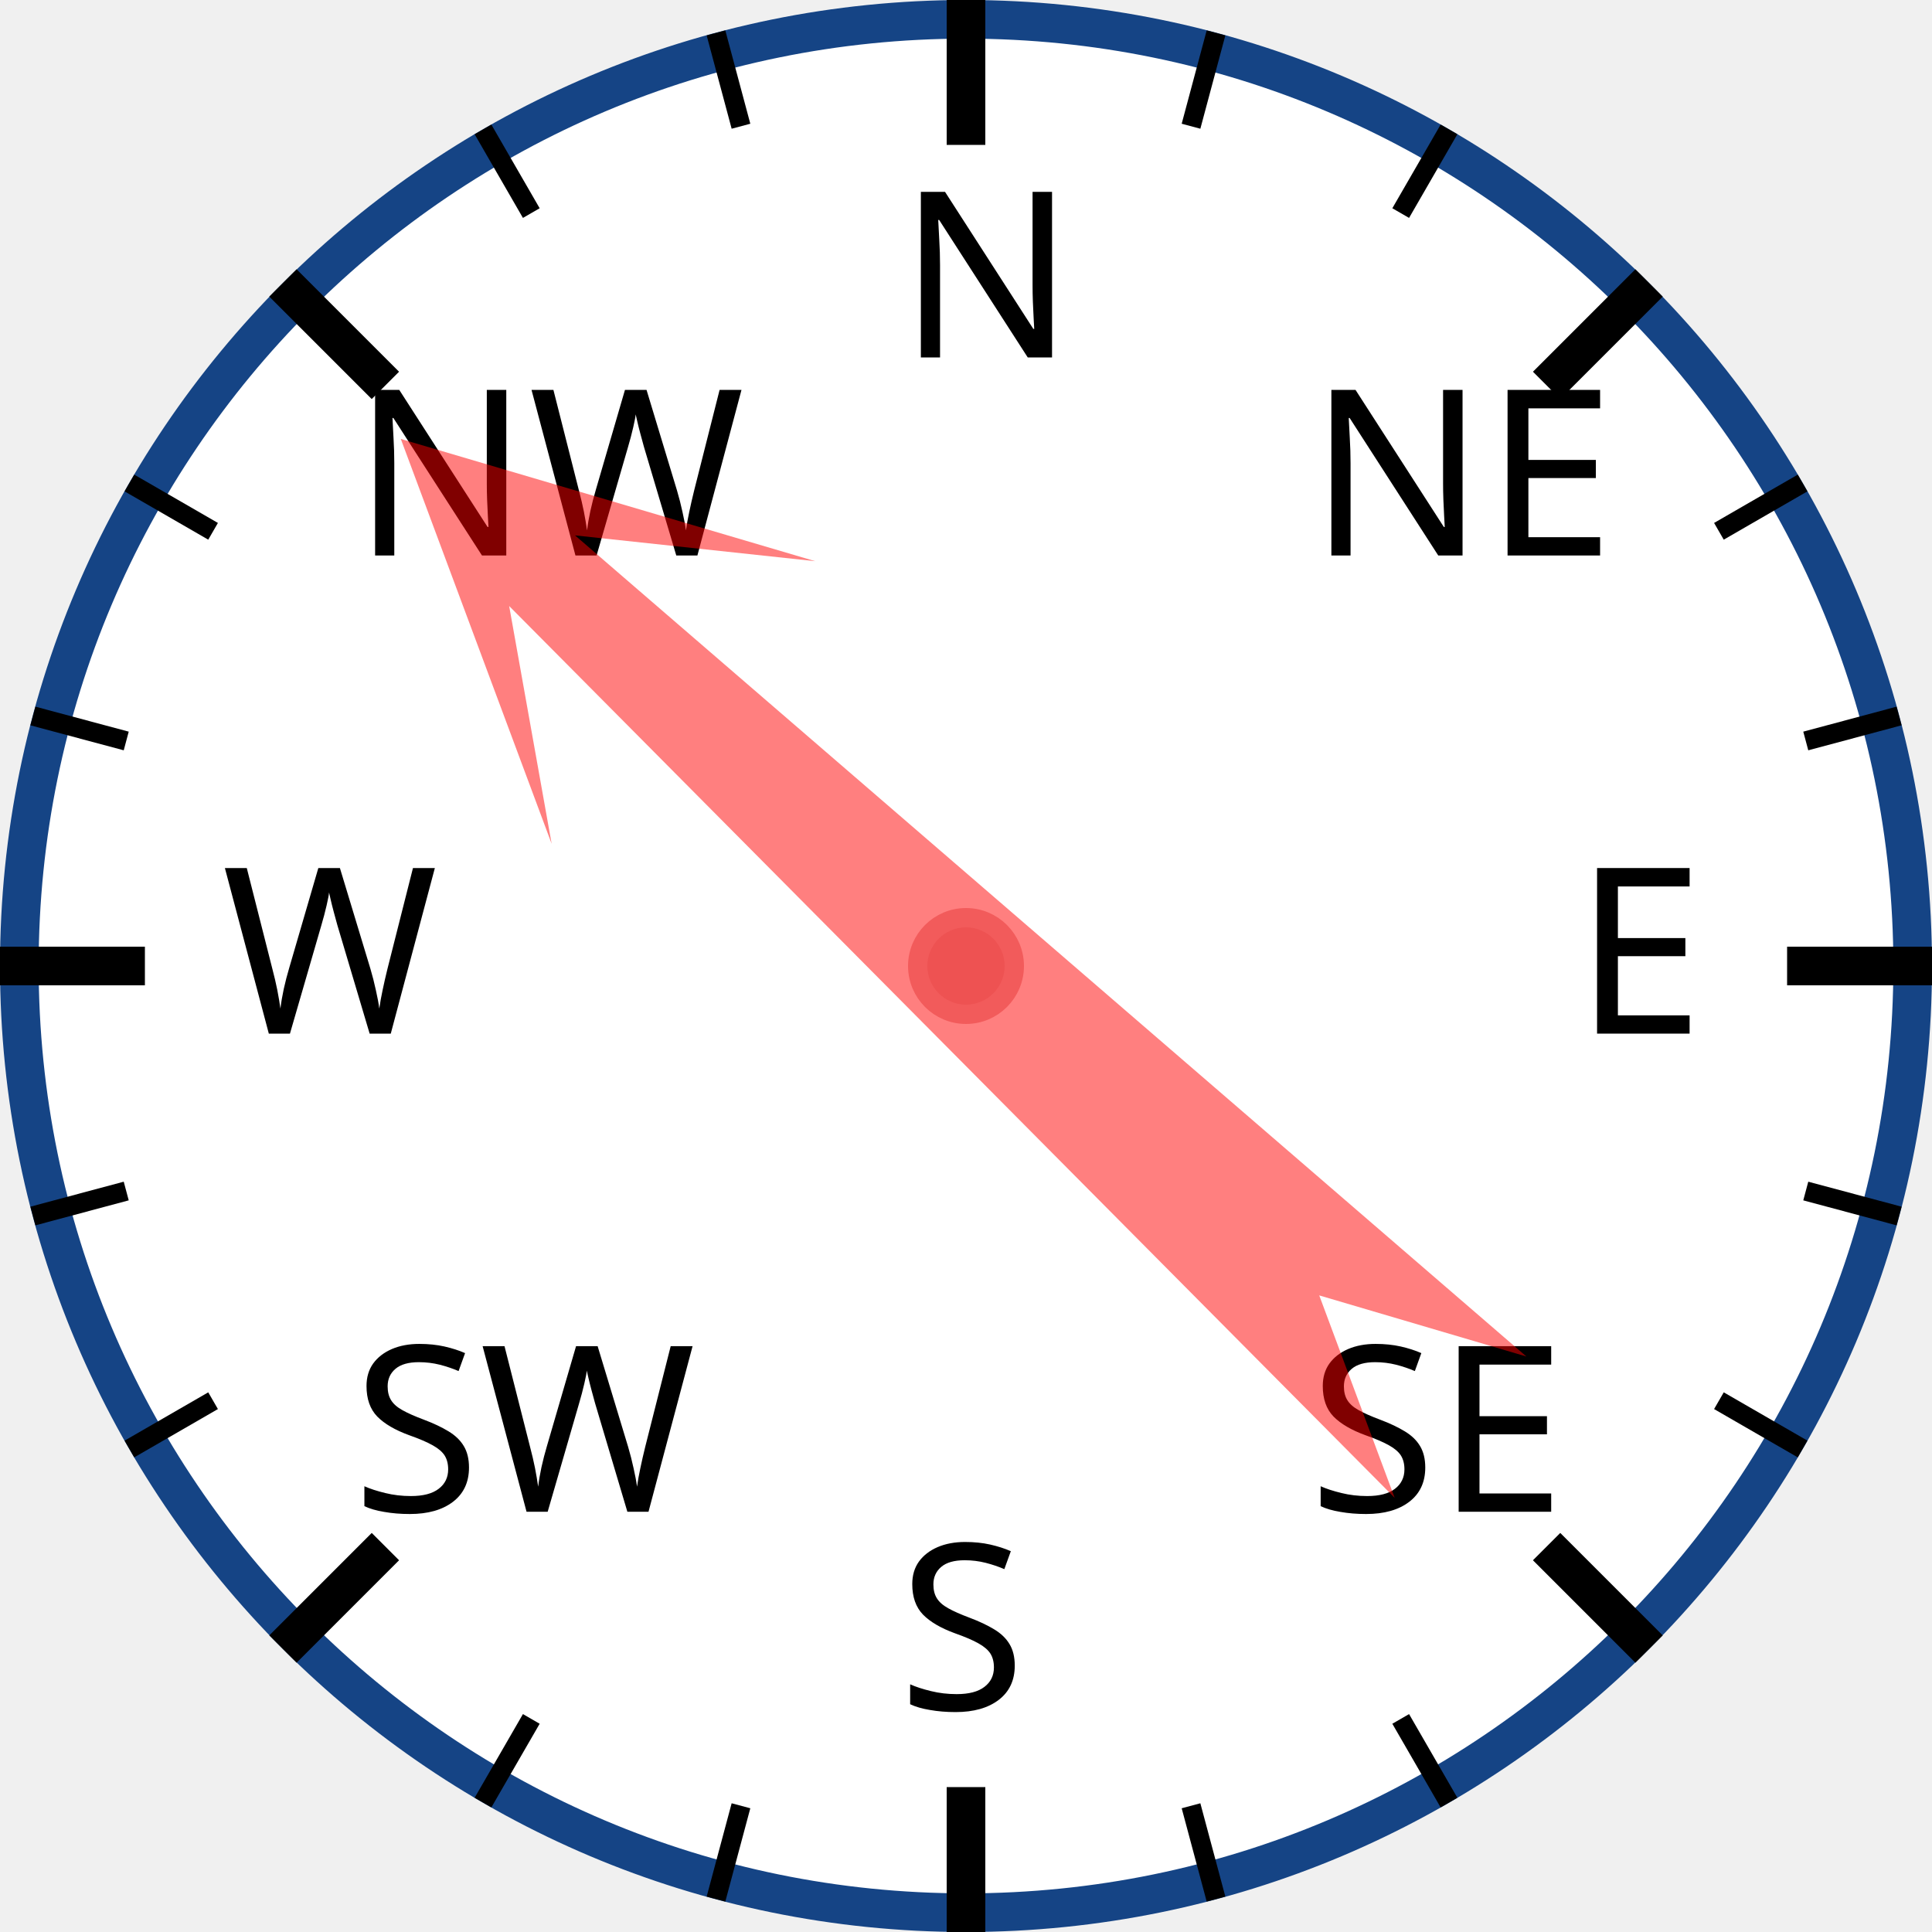
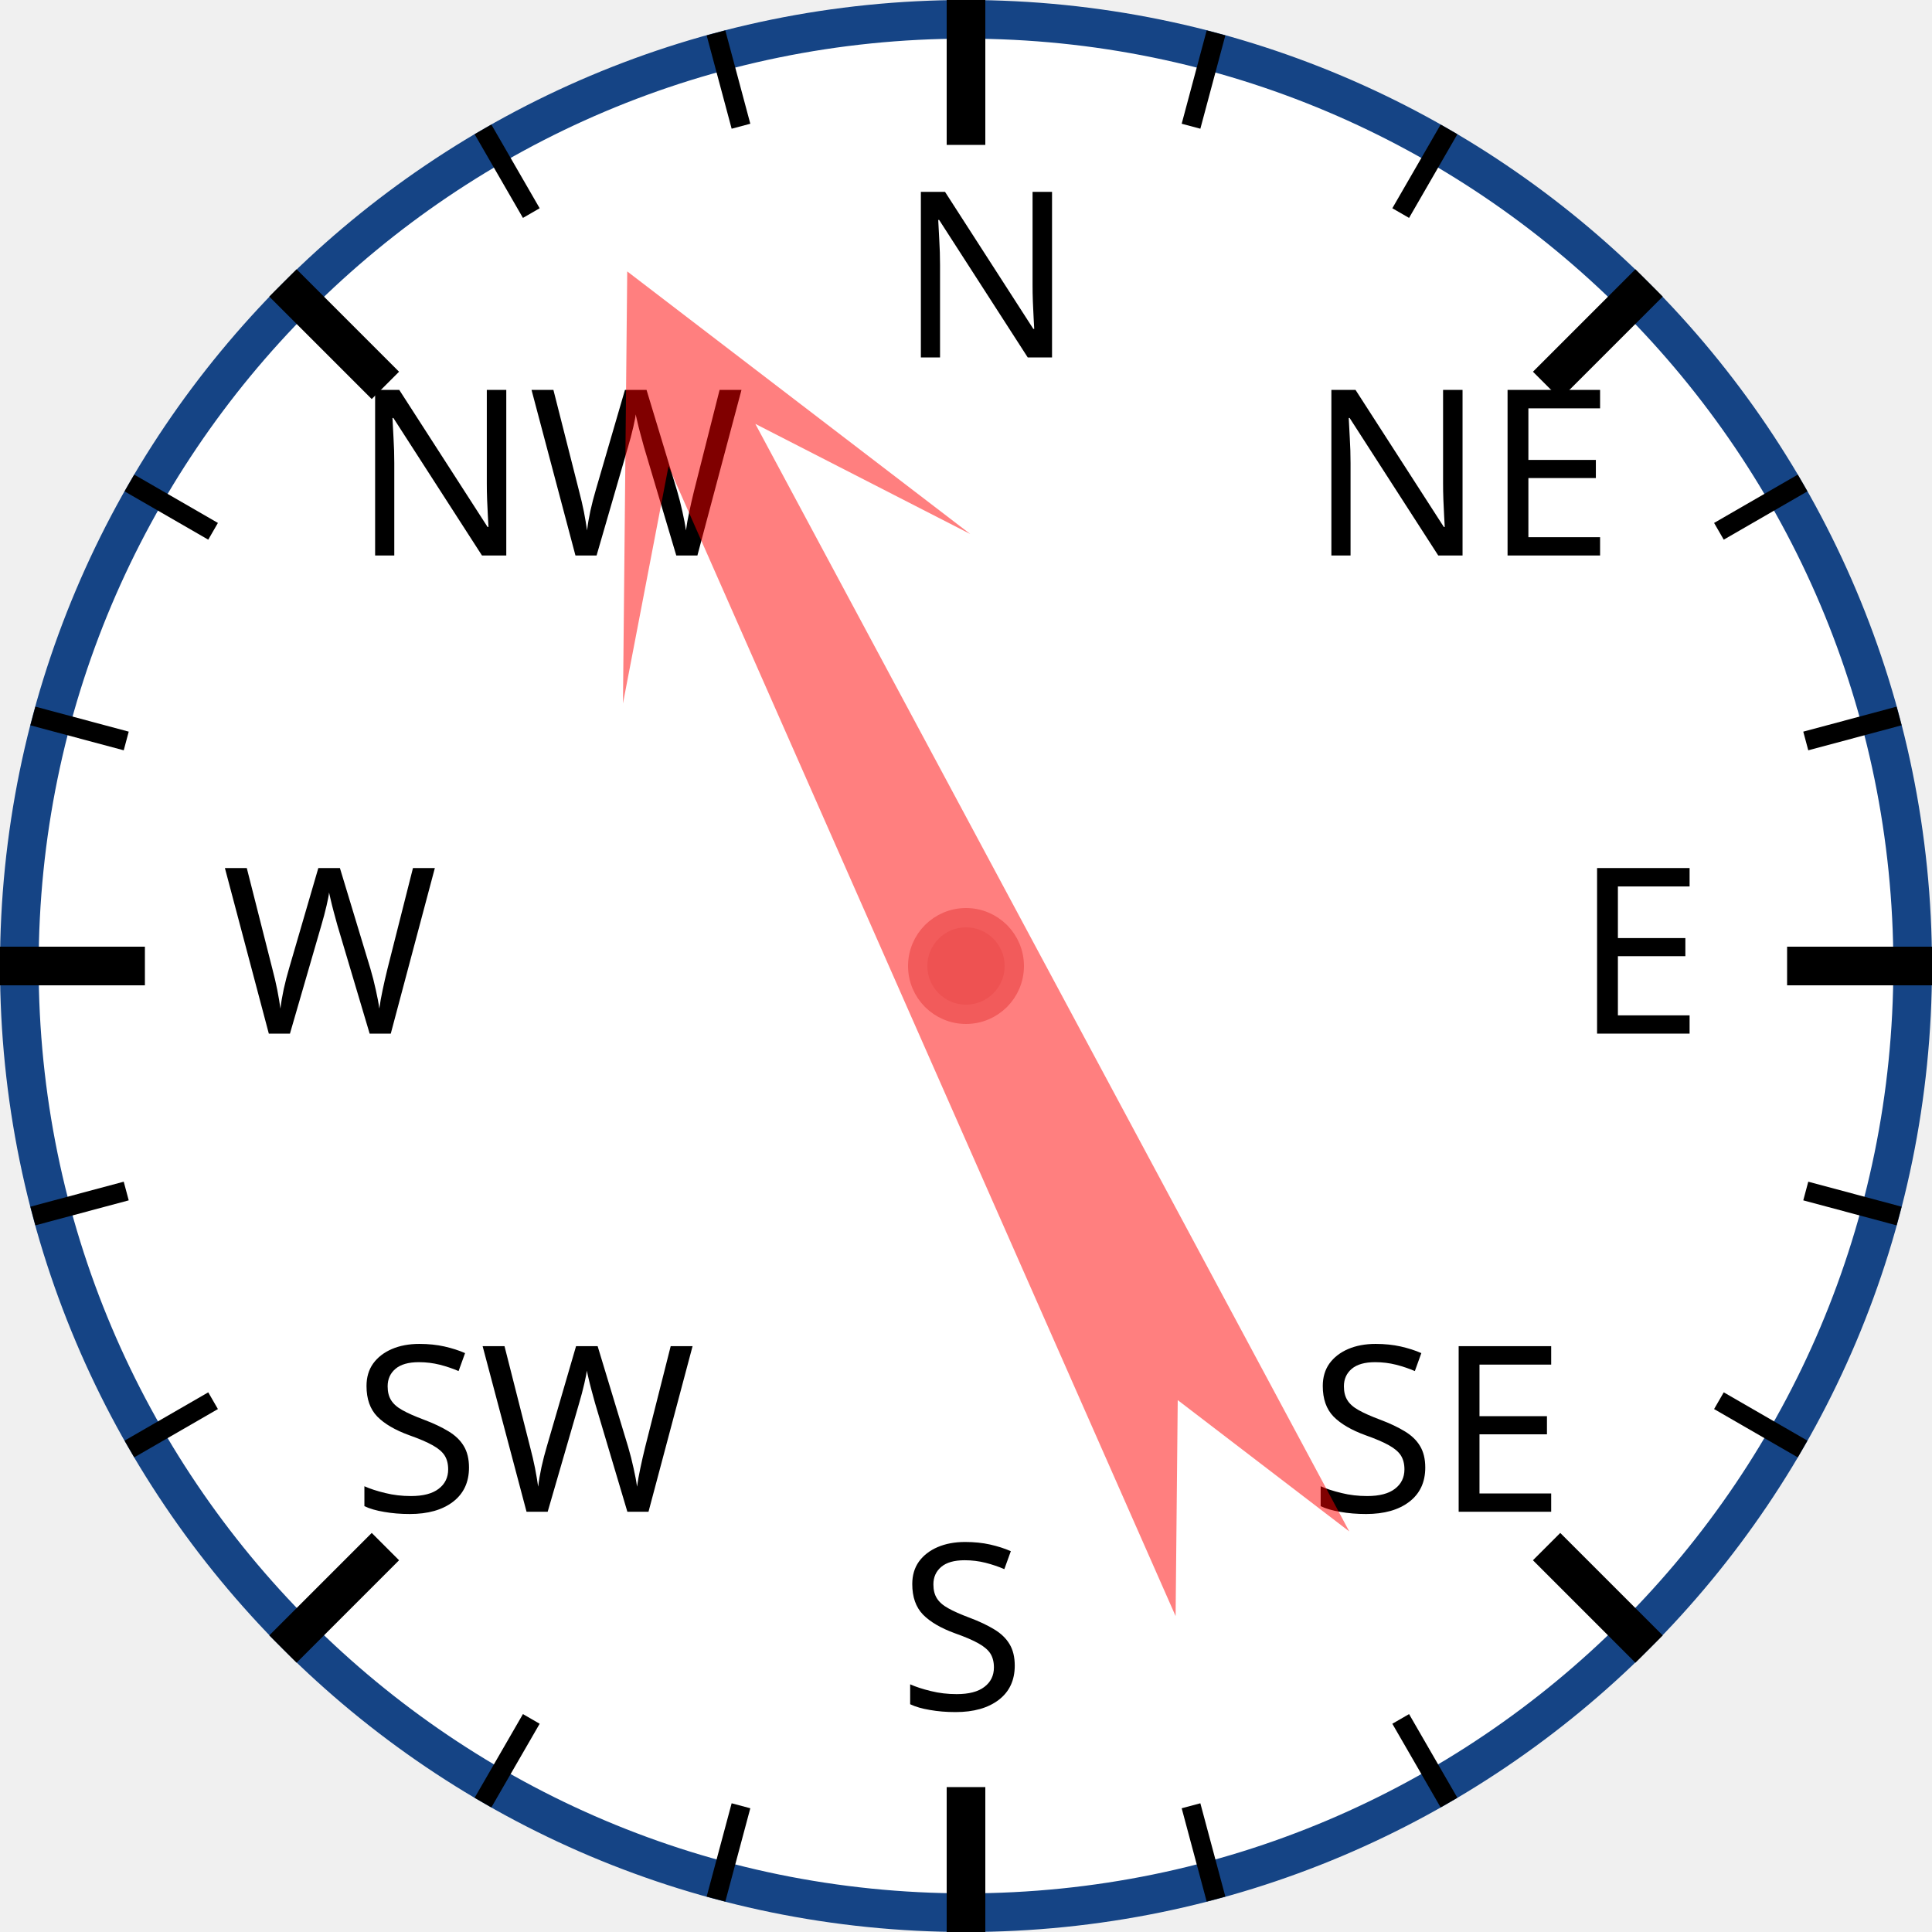
<svg xmlns="http://www.w3.org/2000/svg" width="120px" height="120px" viewBox="0 0 200 200">
  <circle cx="100" cy="100" r="98" style="fill: white; stroke: #154485; stroke-width: 4;" />
  <text x="93.0" y="37.0" style="font-family: sans-serif; font-size: 18pt;">N</text>
  <line x1="100.0" y1="0.0" x2="100.0" y2="15.0" style="stroke: black; stroke-width: 4;" />
  <line x1="74.118" y1="3.407" x2="76.706" y2="13.067" style="stroke: black; stroke-width: 2;" />
  <line x1="50" y1="13.397" x2="55" y2="22.058" style="stroke: black; stroke-width: 2;" />
  <text x="36.503" y="57.503" style="font-family: sans-serif; font-size: 18pt;">NW</text>
  <line x1="29.289" y1="29.289" x2="39.896" y2="39.896" style="stroke: black; stroke-width: 4;" />
  <line x1="13.397" y1="50" x2="22.058" y2="55" style="stroke: black; stroke-width: 2;" />
  <line x1="3.407" y1="74.118" x2="13.067" y2="76.706" style="stroke: black; stroke-width: 2;" />
  <text x="23.0" y="107.0" style="font-family: sans-serif; font-size: 18pt;">W</text>
  <line x1="0.0" y1="100.0" x2="15.0" y2="100.0" style="stroke: black; stroke-width: 4;" />
  <line x1="3.407" y1="125.882" x2="13.067" y2="123.294" style="stroke: black; stroke-width: 2;" />
  <line x1="13.397" y1="150" x2="22.058" y2="145" style="stroke: black; stroke-width: 2;" />
  <text x="36.503" y="156.497" style="font-family: sans-serif; font-size: 18pt;">SW</text>
  <line x1="29.289" y1="170.711" x2="39.896" y2="160.104" style="stroke: black; stroke-width: 4;" />
  <line x1="50" y1="186.603" x2="55" y2="177.942" style="stroke: black; stroke-width: 2;" />
  <line x1="74.118" y1="196.593" x2="76.706" y2="186.933" style="stroke: black; stroke-width: 2;" />
  <text x="93" y="177.0" style="font-family: sans-serif; font-size: 18pt;">S</text>
  <line x1="100" y1="200.0" x2="100" y2="185.0" style="stroke: black; stroke-width: 4;" />
  <line x1="125.882" y1="196.593" x2="123.294" y2="186.933" style="stroke: black; stroke-width: 2;" />
  <line x1="150.0" y1="186.603" x2="145.0" y2="177.942" style="stroke: black; stroke-width: 2;" />
  <text x="135.497" y="156.497" style="font-family: sans-serif; font-size: 18pt;">SE</text>
  <line x1="170.711" y1="170.711" x2="160.104" y2="160.104" style="stroke: black; stroke-width: 4;" />
  <line x1="186.603" y1="150" x2="177.942" y2="145" style="stroke: black; stroke-width: 2;" />
  <line x1="196.593" y1="125.882" x2="186.933" y2="123.294" style="stroke: black; stroke-width: 2;" />
  <text x="163.0" y="107" style="font-family: sans-serif; font-size: 18pt;">E</text>
  <line x1="200.0" y1="100" x2="185.0" y2="100" style="stroke: black; stroke-width: 4;" />
  <line x1="196.593" y1="74.118" x2="186.933" y2="76.706" style="stroke: black; stroke-width: 2;" />
  <line x1="186.603" y1="50" x2="177.942" y2="55" style="stroke: black; stroke-width: 2;" />
  <text x="135.497" y="57.503" style="font-family: sans-serif; font-size: 18pt;">NE</text>
  <line x1="170.711" y1="29.289" x2="160.104" y2="39.896" style="stroke: black; stroke-width: 4;" />
  <line x1="150" y1="13.397" x2="145" y2="22.058" style="stroke: black; stroke-width: 2;" />
  <line x1="125.882" y1="3.407" x2="123.294" y2="13.067" style="stroke: black; stroke-width: 2;" />
-   <polygon points="100 20 120 60 105 40 110 170 100 150 90 170 95 40 80 60" style="fill: red; fill-opacity: 0.5;" transform="rotate(313,100,100)" />
+   <polygon points="100 20 120 60 105 40 110 170 100 150 90 170 95 40 80 60" style="fill: red; fill-opacity: 0.5;" transform="rotate(334,100,100)" />
  <circle cx="100" cy="100" r="5" style="fill: #EE5252; stroke: #F25B5B; stroke-width: 2;" />
</svg>
